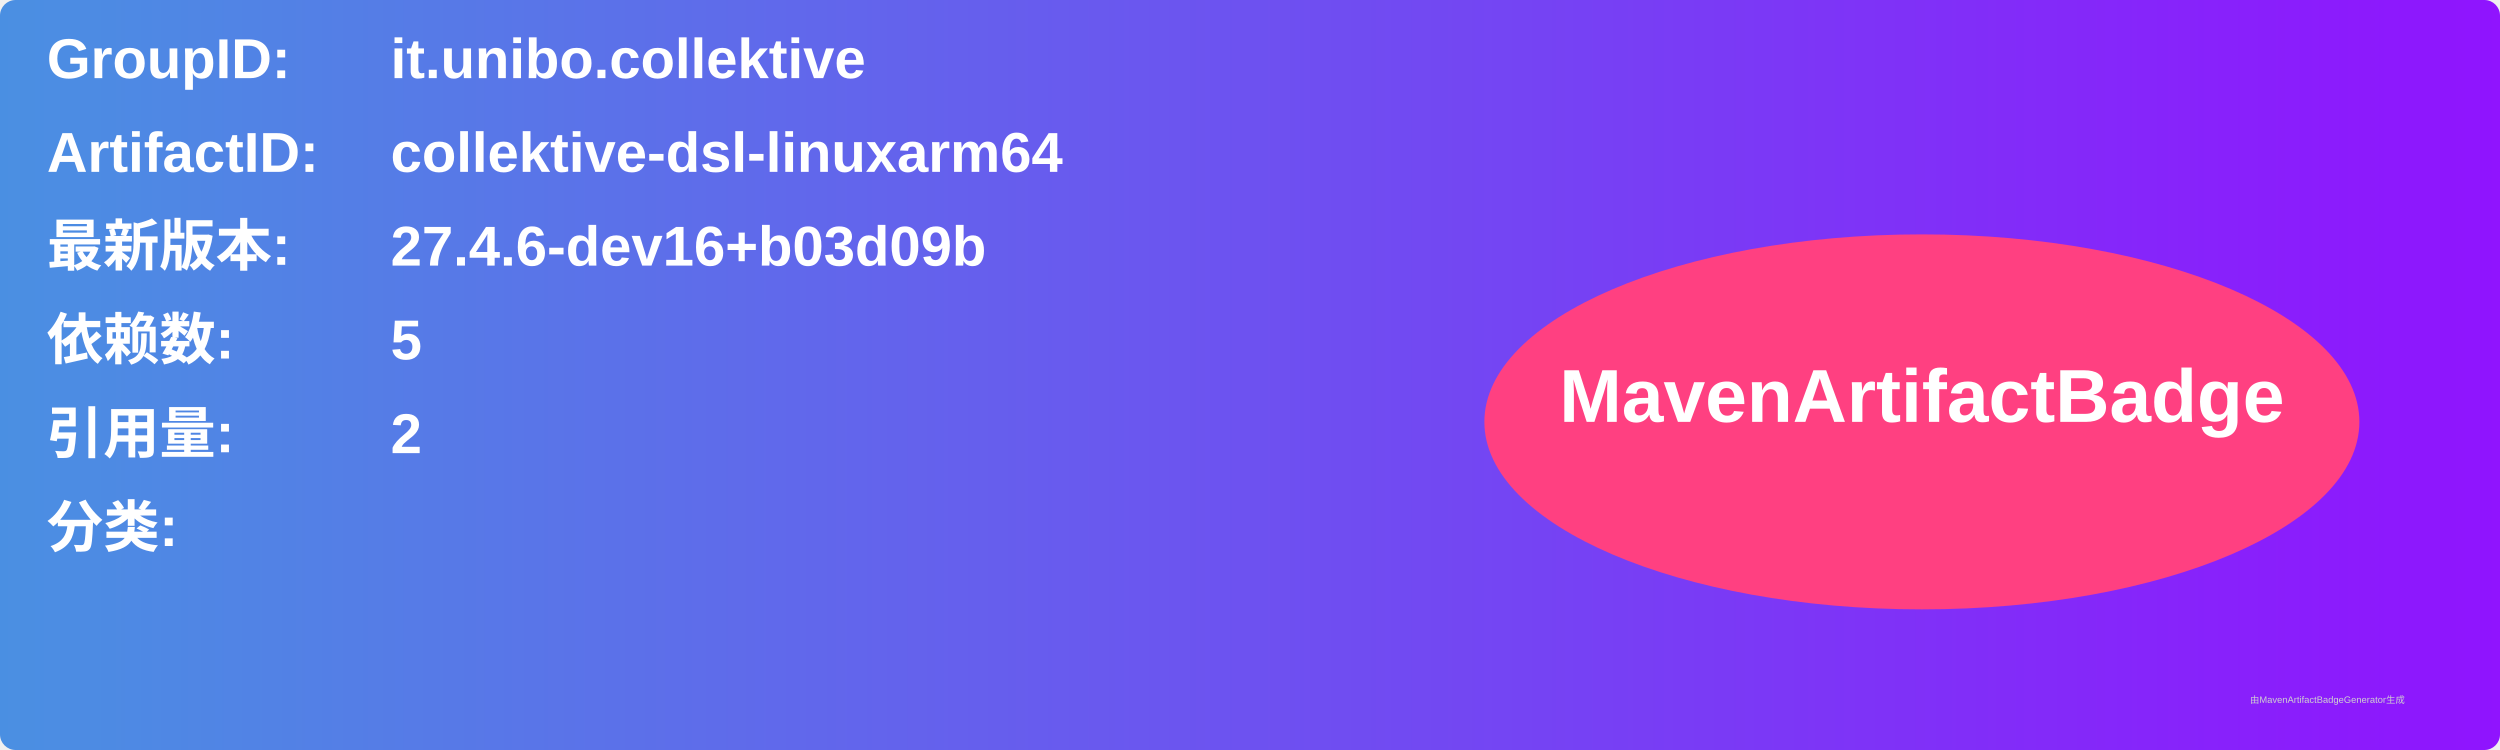
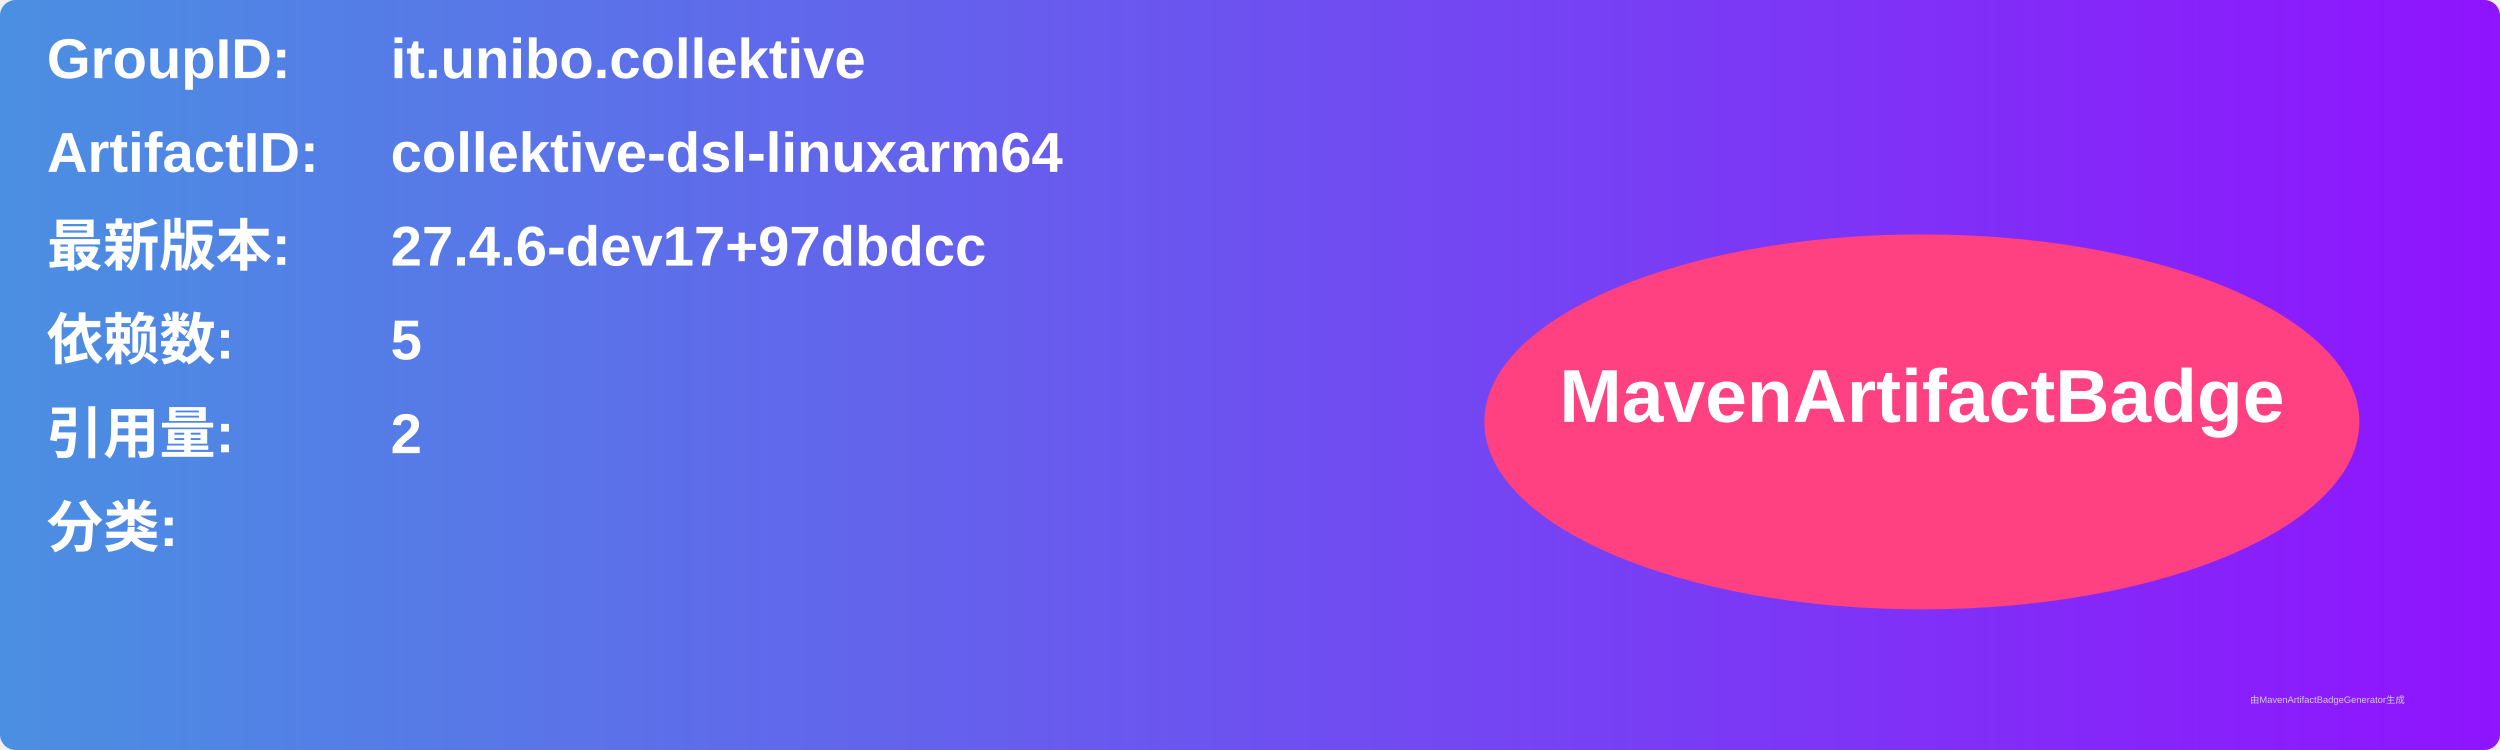
<svg xmlns="http://www.w3.org/2000/svg" width="800" height="240" viewBox="0 0 800 240">
  <linearGradient id="grad" x1="0%" y1="0%" x2="100%" y2="0%">
    <stop offset="0%" stop-color="#4a90e2" />
    <stop offset="100%" stop-color="#9013fe" />
  </linearGradient>
  <rect width="100%" height="100%" rx="5" ry="5" fill="url(#grad)" />
  <g transform="translate(15, 15)">
    <text x="0" y="10" font-family="Arial" font-size="18" fill="white" font-weight="bold" width="260">GroupID:</text>
    <text x="110" y="10" font-family="Arial" font-size="18" fill="white" font-weight="bold" width="460">it.unibo.collektive</text>
    <text x="0" y="40" font-family="Arial" font-size="18" fill="white" font-weight="bold" width="260">ArtifactID:</text>
    <text x="110" y="40" font-family="Arial" font-size="18" fill="white" font-weight="bold" width="460">collektive-dsl-linuxarm64</text>
    <text x="0" y="70" font-family="Arial" font-size="18" fill="white" font-weight="bold">最新版本:</text>
    <text x="110" y="70" font-family="Arial" font-size="18" fill="white" font-weight="bold">
-       <tspan font-weight="bold">27.4.6-dev16+b03d09b</tspan>
+       <tspan font-weight="bold">27.4.6-dev17+97dbdcc</tspan>
    </text>
    <text x="0" y="100" font-family="Arial" font-size="18" fill="white" font-weight="bold">依赖数: </text>
    <text x="110" y="100" font-family="Arial" font-size="18" fill="white">
      <tspan font-weight="bold">5</tspan>
    </text>
    <text x="0" y="130" font-family="Arial" font-size="18" fill="white" font-weight="bold">引用量: </text>
    <text x="110" y="130" font-family="Arial" font-size="18" fill="white">
      <tspan font-weight="bold">2</tspan>
    </text>
    <text x="0" y="160" font-family="Arial" font-size="18" fill="white" font-weight="bold">分类:</text>
    <text x="10" y="190" font-family="Arial" font-size="10" fill="white">
      <tspan font-weight="bold" />
    </text>
    <ellipse cx="600" cy="120" rx="140" ry="60" fill="#ff4081" />
    <text x="600" y="120" text-anchor="middle" font-family="Arial" font-size="24" fill="white" font-weight="bold">MavenArtifactBadge</text>
  </g>
  <text x="720" y="225" font-family="Arial" font-size="3" fill="#d0d0d0">由MavenArtifactBadgeGenerator生成</text>
</svg>
